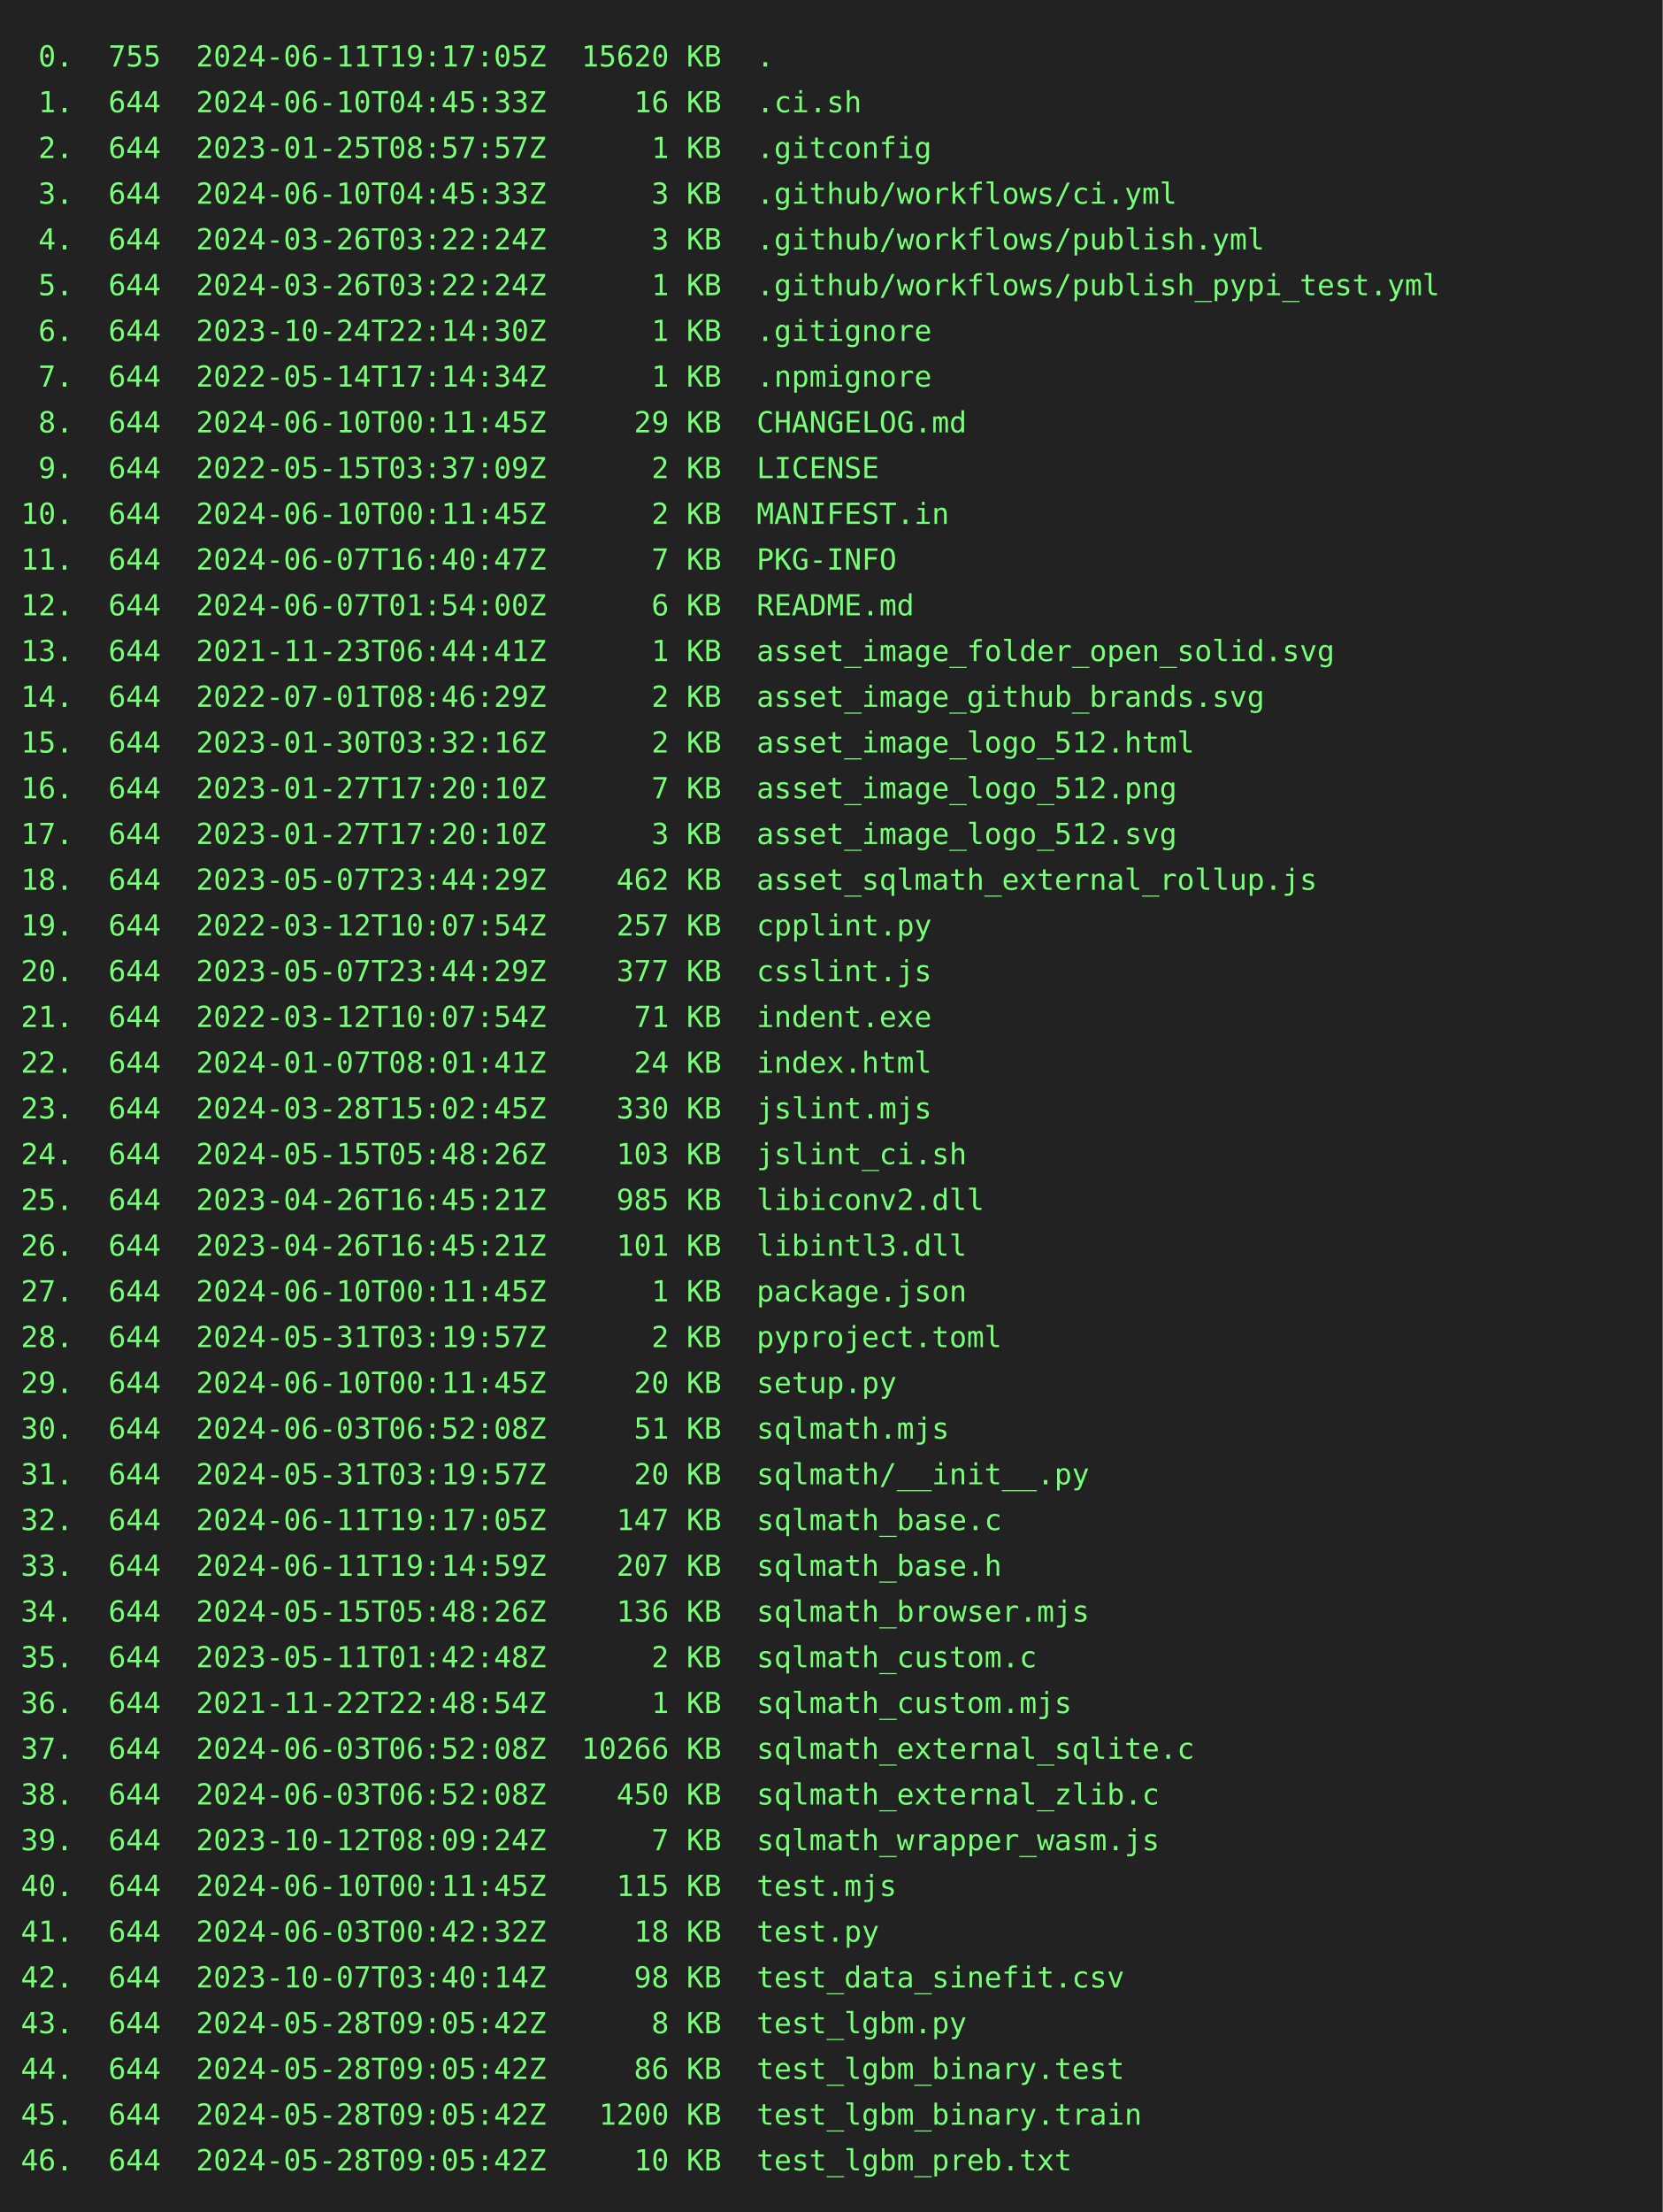
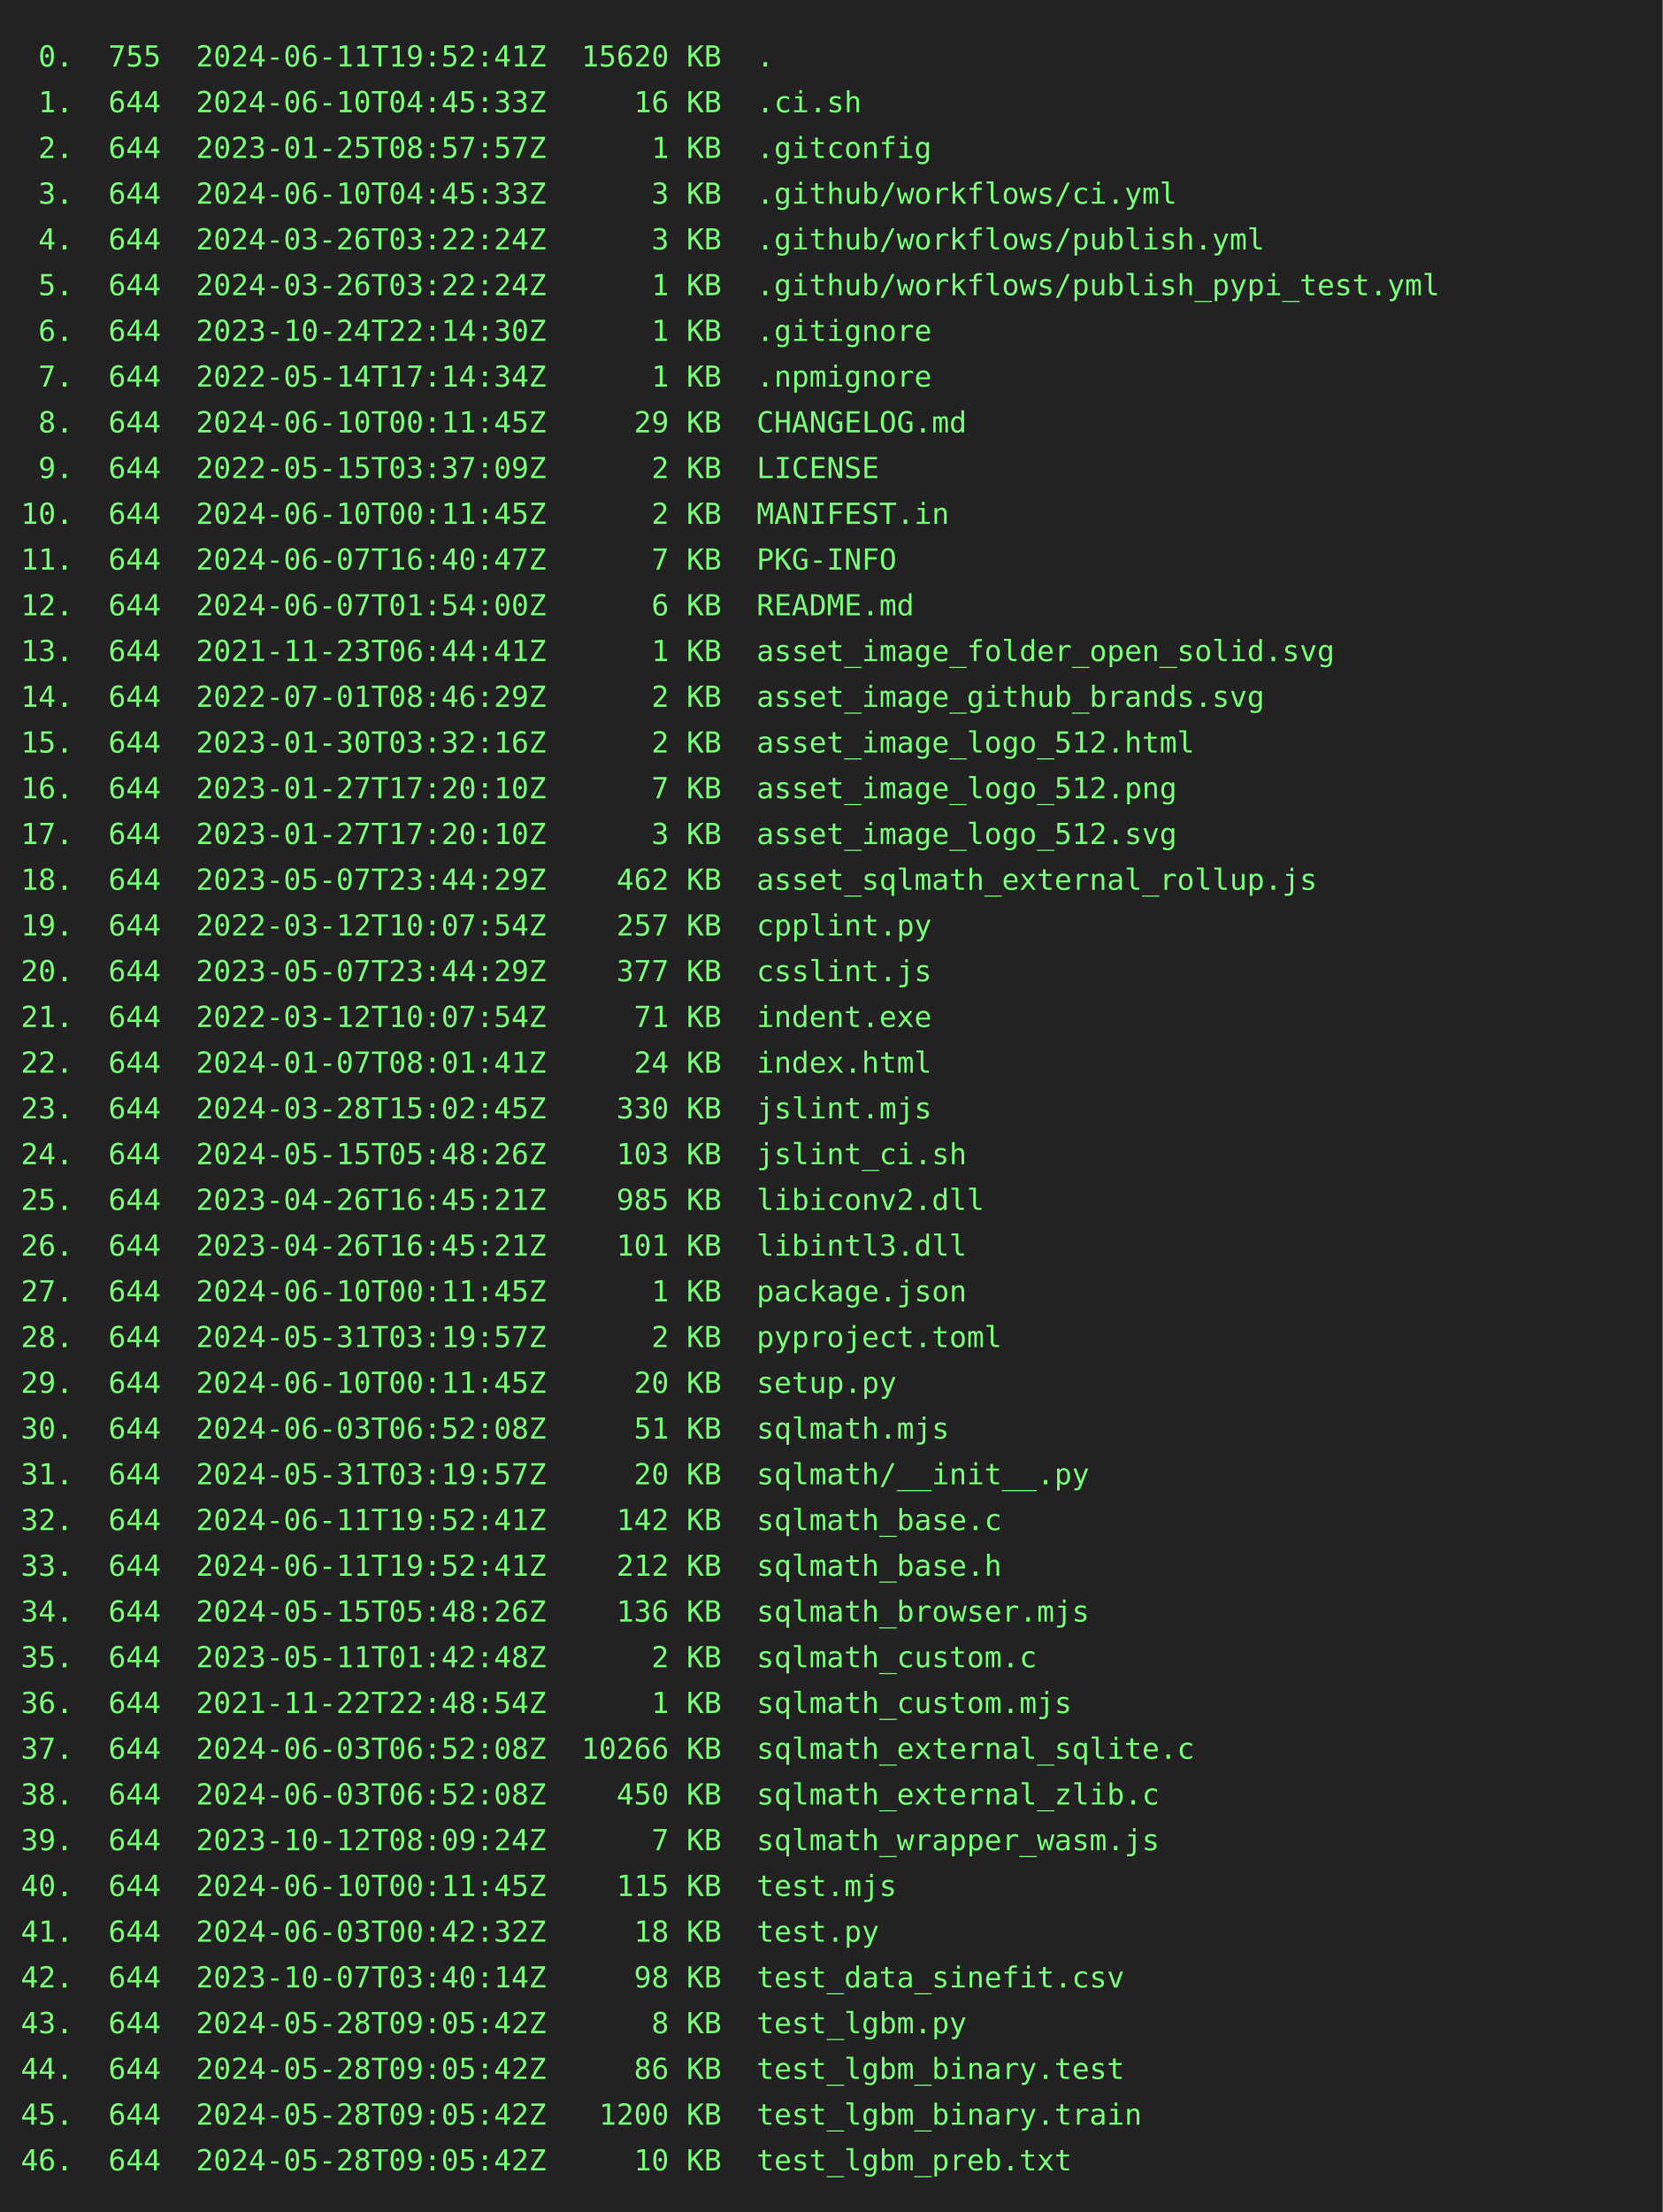
<svg xmlns="http://www.w3.org/2000/svg" height="1064" width="800">
  <rect height="1064" fill="#222" width="800" />
  <text fill="#7f7" font-family="consolas, menlo, monospace" font-size="14" xml:space="preserve">
-     <tspan lengthAdjust="spacingAndGlyphs" textLength="768" x="10" y="32"> 0.  755  2024-06-11T19:17:05Z  15620 KB  .                                                      </tspan>
+     <tspan lengthAdjust="spacingAndGlyphs" textLength="768" x="10" y="32"> 0.  755  2024-06-11T19:52:41Z  15620 KB  .                                                      </tspan>
    <tspan lengthAdjust="spacingAndGlyphs" textLength="768" x="10" y="54"> 1.  644  2024-06-10T04:45:33Z     16 KB  .ci.sh                                                 </tspan>
    <tspan lengthAdjust="spacingAndGlyphs" textLength="768" x="10" y="76"> 2.  644  2023-01-25T08:57:57Z      1 KB  .gitconfig                                             </tspan>
    <tspan lengthAdjust="spacingAndGlyphs" textLength="768" x="10" y="98"> 3.  644  2024-06-10T04:45:33Z      3 KB  .github/workflows/ci.yml                               </tspan>
    <tspan lengthAdjust="spacingAndGlyphs" textLength="768" x="10" y="120"> 4.  644  2024-03-26T03:22:24Z      3 KB  .github/workflows/publish.yml                          </tspan>
    <tspan lengthAdjust="spacingAndGlyphs" textLength="768" x="10" y="142"> 5.  644  2024-03-26T03:22:24Z      1 KB  .github/workflows/publish_pypi_test.yml                </tspan>
    <tspan lengthAdjust="spacingAndGlyphs" textLength="768" x="10" y="164"> 6.  644  2023-10-24T22:14:30Z      1 KB  .gitignore                                             </tspan>
    <tspan lengthAdjust="spacingAndGlyphs" textLength="768" x="10" y="186"> 7.  644  2022-05-14T17:14:34Z      1 KB  .npmignore                                             </tspan>
    <tspan lengthAdjust="spacingAndGlyphs" textLength="768" x="10" y="208"> 8.  644  2024-06-10T00:11:45Z     29 KB  CHANGELOG.md                                           </tspan>
    <tspan lengthAdjust="spacingAndGlyphs" textLength="768" x="10" y="230"> 9.  644  2022-05-15T03:37:09Z      2 KB  LICENSE                                                </tspan>
    <tspan lengthAdjust="spacingAndGlyphs" textLength="768" x="10" y="252">10.  644  2024-06-10T00:11:45Z      2 KB  MANIFEST.in                                            </tspan>
    <tspan lengthAdjust="spacingAndGlyphs" textLength="768" x="10" y="274">11.  644  2024-06-07T16:40:47Z      7 KB  PKG-INFO                                               </tspan>
    <tspan lengthAdjust="spacingAndGlyphs" textLength="768" x="10" y="296">12.  644  2024-06-07T01:54:00Z      6 KB  README.md                                              </tspan>
    <tspan lengthAdjust="spacingAndGlyphs" textLength="768" x="10" y="318">13.  644  2021-11-23T06:44:41Z      1 KB  asset_image_folder_open_solid.svg                      </tspan>
    <tspan lengthAdjust="spacingAndGlyphs" textLength="768" x="10" y="340">14.  644  2022-07-01T08:46:29Z      2 KB  asset_image_github_brands.svg                          </tspan>
    <tspan lengthAdjust="spacingAndGlyphs" textLength="768" x="10" y="362">15.  644  2023-01-30T03:32:16Z      2 KB  asset_image_logo_512.html                              </tspan>
    <tspan lengthAdjust="spacingAndGlyphs" textLength="768" x="10" y="384">16.  644  2023-01-27T17:20:10Z      7 KB  asset_image_logo_512.png                               </tspan>
    <tspan lengthAdjust="spacingAndGlyphs" textLength="768" x="10" y="406">17.  644  2023-01-27T17:20:10Z      3 KB  asset_image_logo_512.svg                               </tspan>
    <tspan lengthAdjust="spacingAndGlyphs" textLength="768" x="10" y="428">18.  644  2023-05-07T23:44:29Z    462 KB  asset_sqlmath_external_rollup.js                       </tspan>
    <tspan lengthAdjust="spacingAndGlyphs" textLength="768" x="10" y="450">19.  644  2022-03-12T10:07:54Z    257 KB  cpplint.py                                             </tspan>
    <tspan lengthAdjust="spacingAndGlyphs" textLength="768" x="10" y="472">20.  644  2023-05-07T23:44:29Z    377 KB  csslint.js                                             </tspan>
    <tspan lengthAdjust="spacingAndGlyphs" textLength="768" x="10" y="494">21.  644  2022-03-12T10:07:54Z     71 KB  indent.exe                                             </tspan>
    <tspan lengthAdjust="spacingAndGlyphs" textLength="768" x="10" y="516">22.  644  2024-01-07T08:01:41Z     24 KB  index.html                                             </tspan>
    <tspan lengthAdjust="spacingAndGlyphs" textLength="768" x="10" y="538">23.  644  2024-03-28T15:02:45Z    330 KB  jslint.mjs                                             </tspan>
    <tspan lengthAdjust="spacingAndGlyphs" textLength="768" x="10" y="560">24.  644  2024-05-15T05:48:26Z    103 KB  jslint_ci.sh                                           </tspan>
    <tspan lengthAdjust="spacingAndGlyphs" textLength="768" x="10" y="582">25.  644  2023-04-26T16:45:21Z    985 KB  libiconv2.dll                                          </tspan>
    <tspan lengthAdjust="spacingAndGlyphs" textLength="768" x="10" y="604">26.  644  2023-04-26T16:45:21Z    101 KB  libintl3.dll                                           </tspan>
    <tspan lengthAdjust="spacingAndGlyphs" textLength="768" x="10" y="626">27.  644  2024-06-10T00:11:45Z      1 KB  package.json                                           </tspan>
    <tspan lengthAdjust="spacingAndGlyphs" textLength="768" x="10" y="648">28.  644  2024-05-31T03:19:57Z      2 KB  pyproject.toml                                         </tspan>
    <tspan lengthAdjust="spacingAndGlyphs" textLength="768" x="10" y="670">29.  644  2024-06-10T00:11:45Z     20 KB  setup.py                                               </tspan>
    <tspan lengthAdjust="spacingAndGlyphs" textLength="768" x="10" y="692">30.  644  2024-06-03T06:52:08Z     51 KB  sqlmath.mjs                                            </tspan>
    <tspan lengthAdjust="spacingAndGlyphs" textLength="768" x="10" y="714">31.  644  2024-05-31T03:19:57Z     20 KB  sqlmath/__init__.py                                    </tspan>
-     <tspan lengthAdjust="spacingAndGlyphs" textLength="768" x="10" y="736">32.  644  2024-06-11T19:17:05Z    147 KB  sqlmath_base.c                                         </tspan>
-     <tspan lengthAdjust="spacingAndGlyphs" textLength="768" x="10" y="758">33.  644  2024-06-11T19:14:59Z    207 KB  sqlmath_base.h                                         </tspan>
+     <tspan lengthAdjust="spacingAndGlyphs" textLength="768" x="10" y="736">32.  644  2024-06-11T19:52:41Z    142 KB  sqlmath_base.c                                         </tspan>
+     <tspan lengthAdjust="spacingAndGlyphs" textLength="768" x="10" y="758">33.  644  2024-06-11T19:52:41Z    212 KB  sqlmath_base.h                                         </tspan>
    <tspan lengthAdjust="spacingAndGlyphs" textLength="768" x="10" y="780">34.  644  2024-05-15T05:48:26Z    136 KB  sqlmath_browser.mjs                                    </tspan>
    <tspan lengthAdjust="spacingAndGlyphs" textLength="768" x="10" y="802">35.  644  2023-05-11T01:42:48Z      2 KB  sqlmath_custom.c                                       </tspan>
    <tspan lengthAdjust="spacingAndGlyphs" textLength="768" x="10" y="824">36.  644  2021-11-22T22:48:54Z      1 KB  sqlmath_custom.mjs                                     </tspan>
    <tspan lengthAdjust="spacingAndGlyphs" textLength="768" x="10" y="846">37.  644  2024-06-03T06:52:08Z  10266 KB  sqlmath_external_sqlite.c                              </tspan>
    <tspan lengthAdjust="spacingAndGlyphs" textLength="768" x="10" y="868">38.  644  2024-06-03T06:52:08Z    450 KB  sqlmath_external_zlib.c                                </tspan>
    <tspan lengthAdjust="spacingAndGlyphs" textLength="768" x="10" y="890">39.  644  2023-10-12T08:09:24Z      7 KB  sqlmath_wrapper_wasm.js                                </tspan>
    <tspan lengthAdjust="spacingAndGlyphs" textLength="768" x="10" y="912">40.  644  2024-06-10T00:11:45Z    115 KB  test.mjs                                               </tspan>
    <tspan lengthAdjust="spacingAndGlyphs" textLength="768" x="10" y="934">41.  644  2024-06-03T00:42:32Z     18 KB  test.py                                                </tspan>
    <tspan lengthAdjust="spacingAndGlyphs" textLength="768" x="10" y="956">42.  644  2023-10-07T03:40:14Z     98 KB  test_data_sinefit.csv                                  </tspan>
    <tspan lengthAdjust="spacingAndGlyphs" textLength="768" x="10" y="978">43.  644  2024-05-28T09:05:42Z      8 KB  test_lgbm.py                                           </tspan>
    <tspan lengthAdjust="spacingAndGlyphs" textLength="768" x="10" y="1000">44.  644  2024-05-28T09:05:42Z     86 KB  test_lgbm_binary.test                                  </tspan>
    <tspan lengthAdjust="spacingAndGlyphs" textLength="768" x="10" y="1022">45.  644  2024-05-28T09:05:42Z   1200 KB  test_lgbm_binary.train                                 </tspan>
    <tspan lengthAdjust="spacingAndGlyphs" textLength="768" x="10" y="1044">46.  644  2024-05-28T09:05:42Z     10 KB  test_lgbm_preb.txt                                     </tspan>
  </text>
</svg>
